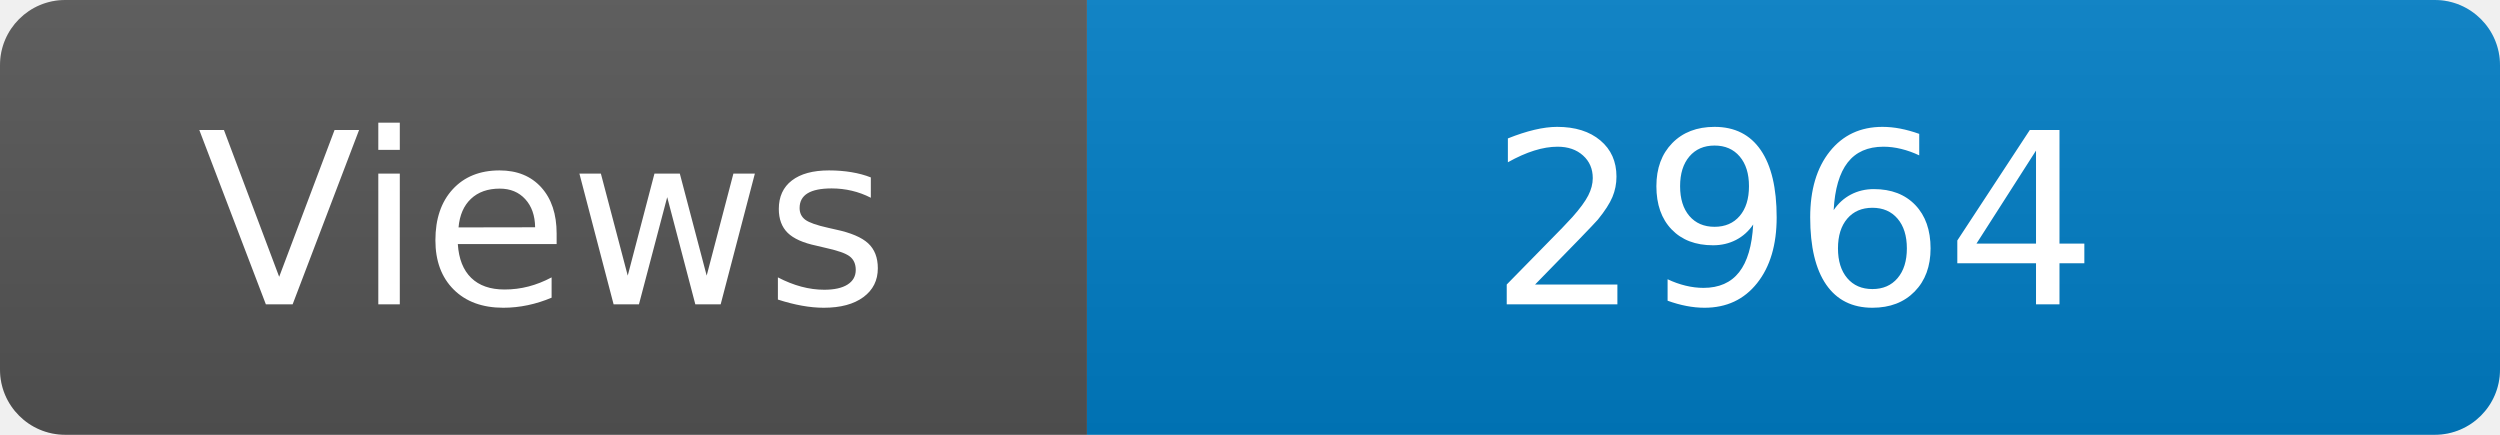
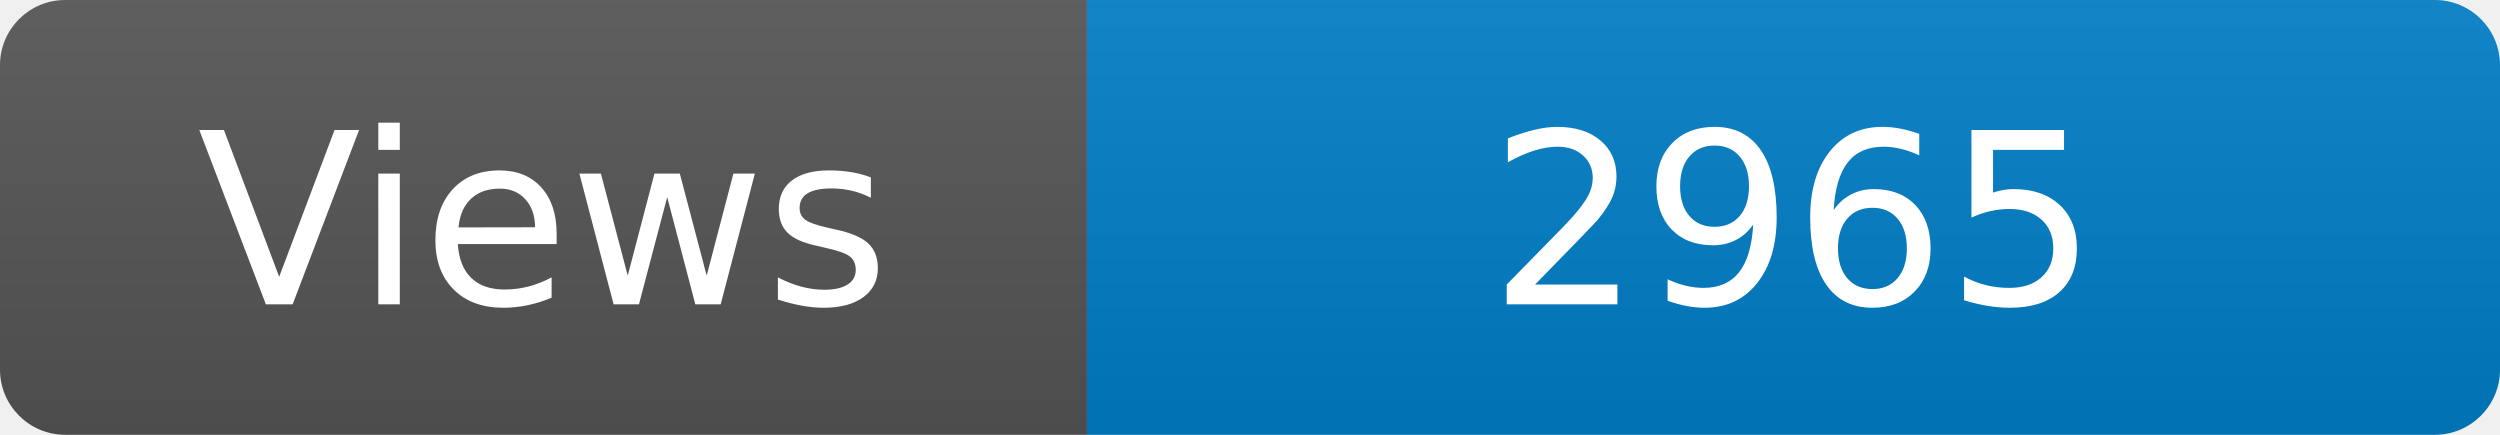
<svg xmlns="http://www.w3.org/2000/svg" width="115" height="20" role="img" aria-label="Maintained?: yes">
  <linearGradient id="s" x2="0" y2="100%">
    <stop offset="0" stop-color="#bbb" stop-opacity=".1" />
    <stop offset="1" stop-opacity=".1" />
  </linearGradient>
  <clipPath id="r">
    <rect width="115" height="20" rx="3" fill="#fff" />
  </clipPath>
  <g clip-path="url(#r)">
    <rect width="50" height="20" fill="#555" />
    <rect x="50" width="160" height="20" fill="#007ec6" />
    <rect width="115" height="20" fill="url(#s)" />
  </g>
  <g fill="#fff" text-anchor="middle" font-family="Verdana,Geneva,DejaVu Sans,sans-serif" font-size="110">
    <text x="250" y="140" transform="scale(.1)" fill="#fff">Views</text>
-     <text x="825" y="140" transform="scale(.1)" fill="#fff">2964</text>
+     <text x="825" y="140" transform="scale(.1)" fill="#fff">2965</text>
  </g>
</svg>
